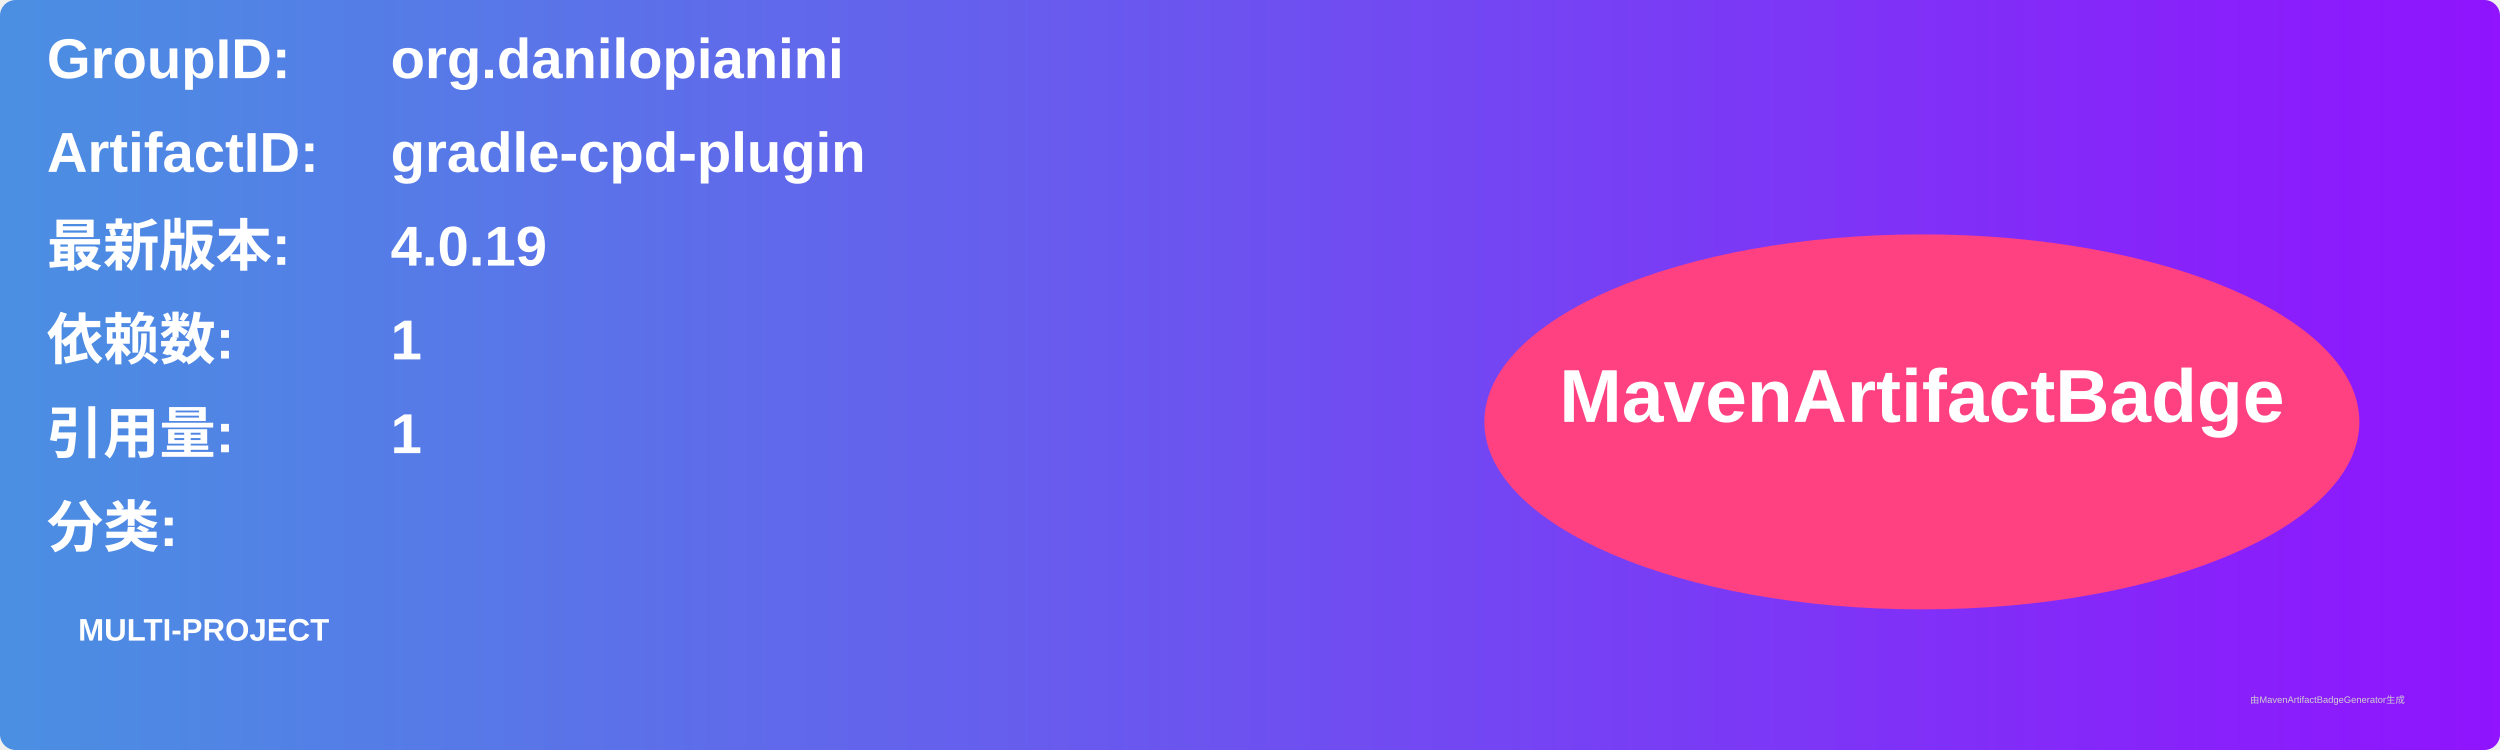
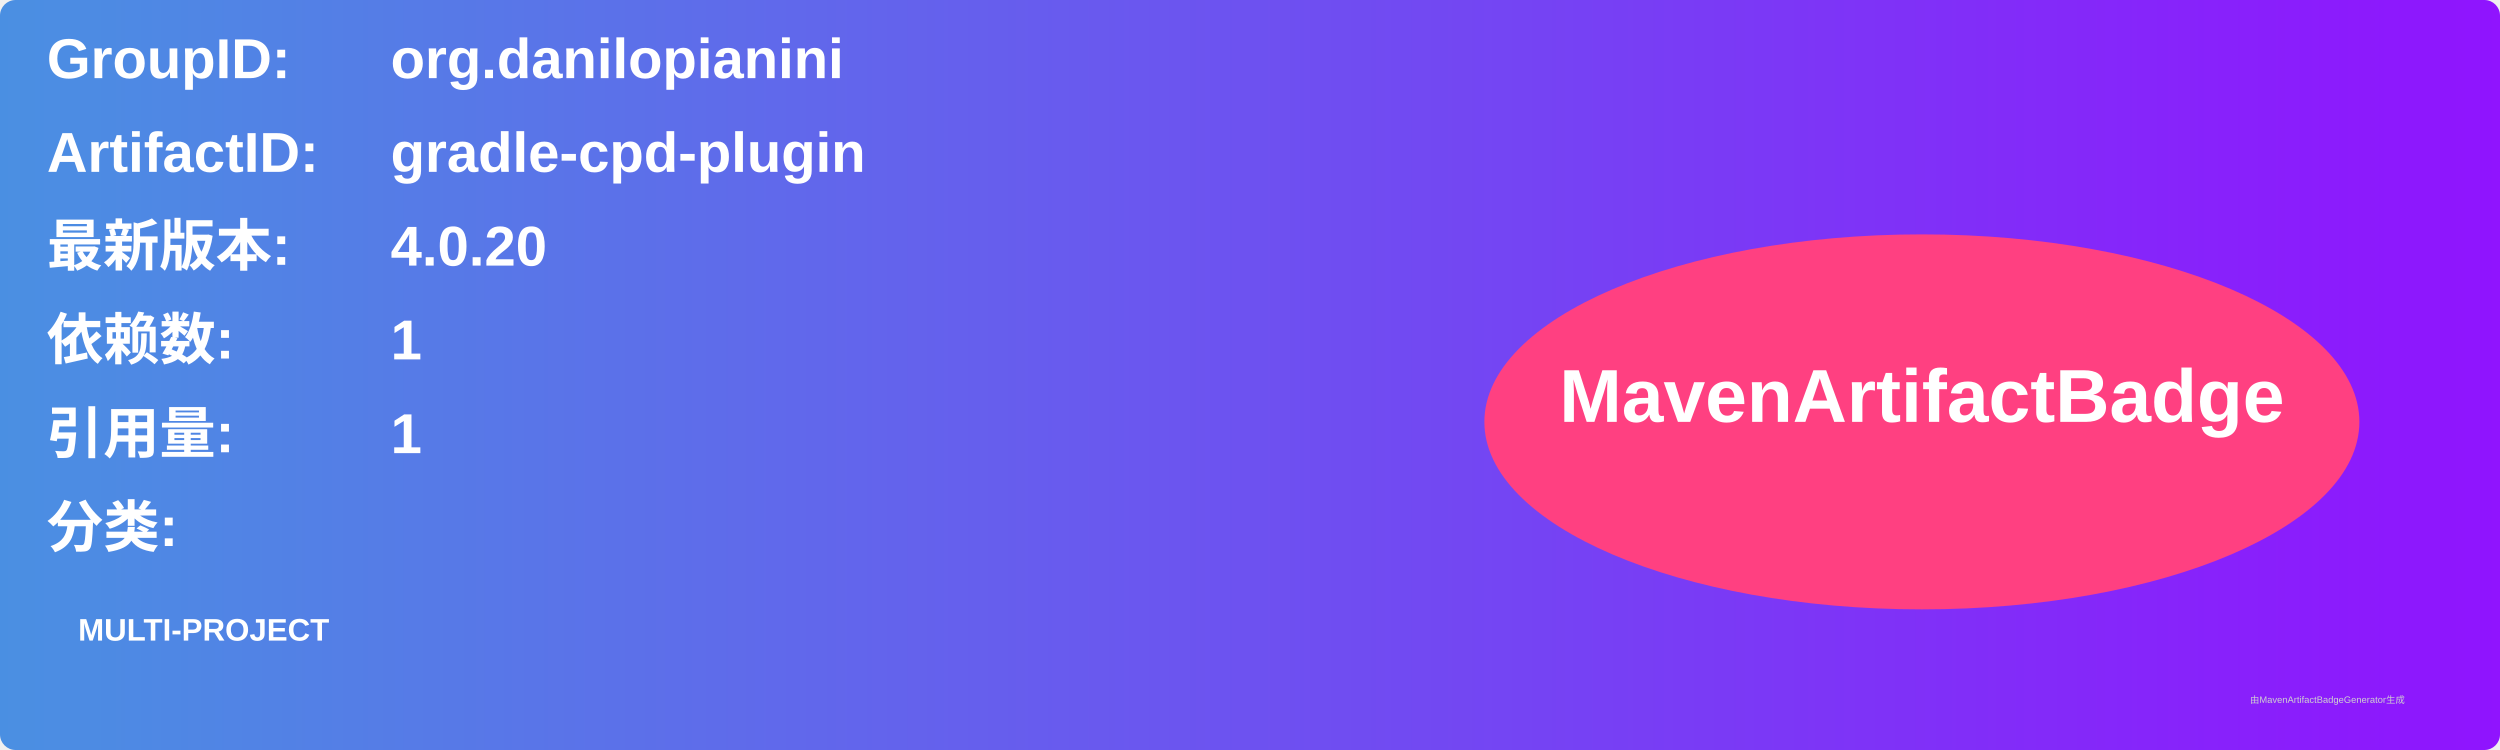
<svg xmlns="http://www.w3.org/2000/svg" width="800" height="240" viewBox="0 0 800 240">
  <linearGradient id="grad" x1="0%" y1="0%" x2="100%" y2="0%">
    <stop offset="0%" stop-color="#4a90e2" />
    <stop offset="100%" stop-color="#9013fe" />
  </linearGradient>
  <rect width="100%" height="100%" rx="5" ry="5" fill="url(#grad)" />
  <g transform="translate(15, 15)">
    <text x="0" y="10" font-family="Arial" font-size="18" fill="white" font-weight="bold" width="260">GroupID:</text>
    <text x="110" y="10" font-family="Arial" font-size="18" fill="white" font-weight="bold" width="460">org.danilopianini</text>
    <text x="0" y="40" font-family="Arial" font-size="18" fill="white" font-weight="bold" width="260">ArtifactID:</text>
    <text x="110" y="40" font-family="Arial" font-size="18" fill="white" font-weight="bold" width="460">gradle-cpd-plugin</text>
    <text x="0" y="70" font-family="Arial" font-size="18" fill="white" font-weight="bold">最新版本:</text>
    <text x="110" y="70" font-family="Arial" font-size="18" fill="white" font-weight="bold">
-       <tspan font-weight="bold">4.0.19</tspan>
+       <tspan font-weight="bold">4.0.20</tspan>
    </text>
    <text x="0" y="100" font-family="Arial" font-size="18" fill="white" font-weight="bold">依赖数: </text>
    <text x="110" y="100" font-family="Arial" font-size="18" fill="white">
      <tspan font-weight="bold">1</tspan>
    </text>
    <text x="0" y="130" font-family="Arial" font-size="18" fill="white" font-weight="bold">引用量: </text>
    <text x="110" y="130" font-family="Arial" font-size="18" fill="white">
      <tspan font-weight="bold">1</tspan>
    </text>
    <text x="0" y="160" font-family="Arial" font-size="18" fill="white" font-weight="bold">分类:</text>
    <text x="10" y="190" font-family="Arial" font-size="10" fill="white">
      <tspan font-weight="bold">MULTI-PROJECT</tspan>
    </text>
    <ellipse cx="600" cy="120" rx="140" ry="60" fill="#ff4081" />
    <text x="600" y="120" text-anchor="middle" font-family="Arial" font-size="24" fill="white" font-weight="bold">MavenArtifactBadge</text>
  </g>
  <text x="720" y="225" font-family="Arial" font-size="3" fill="#d0d0d0">由MavenArtifactBadgeGenerator生成</text>
</svg>
